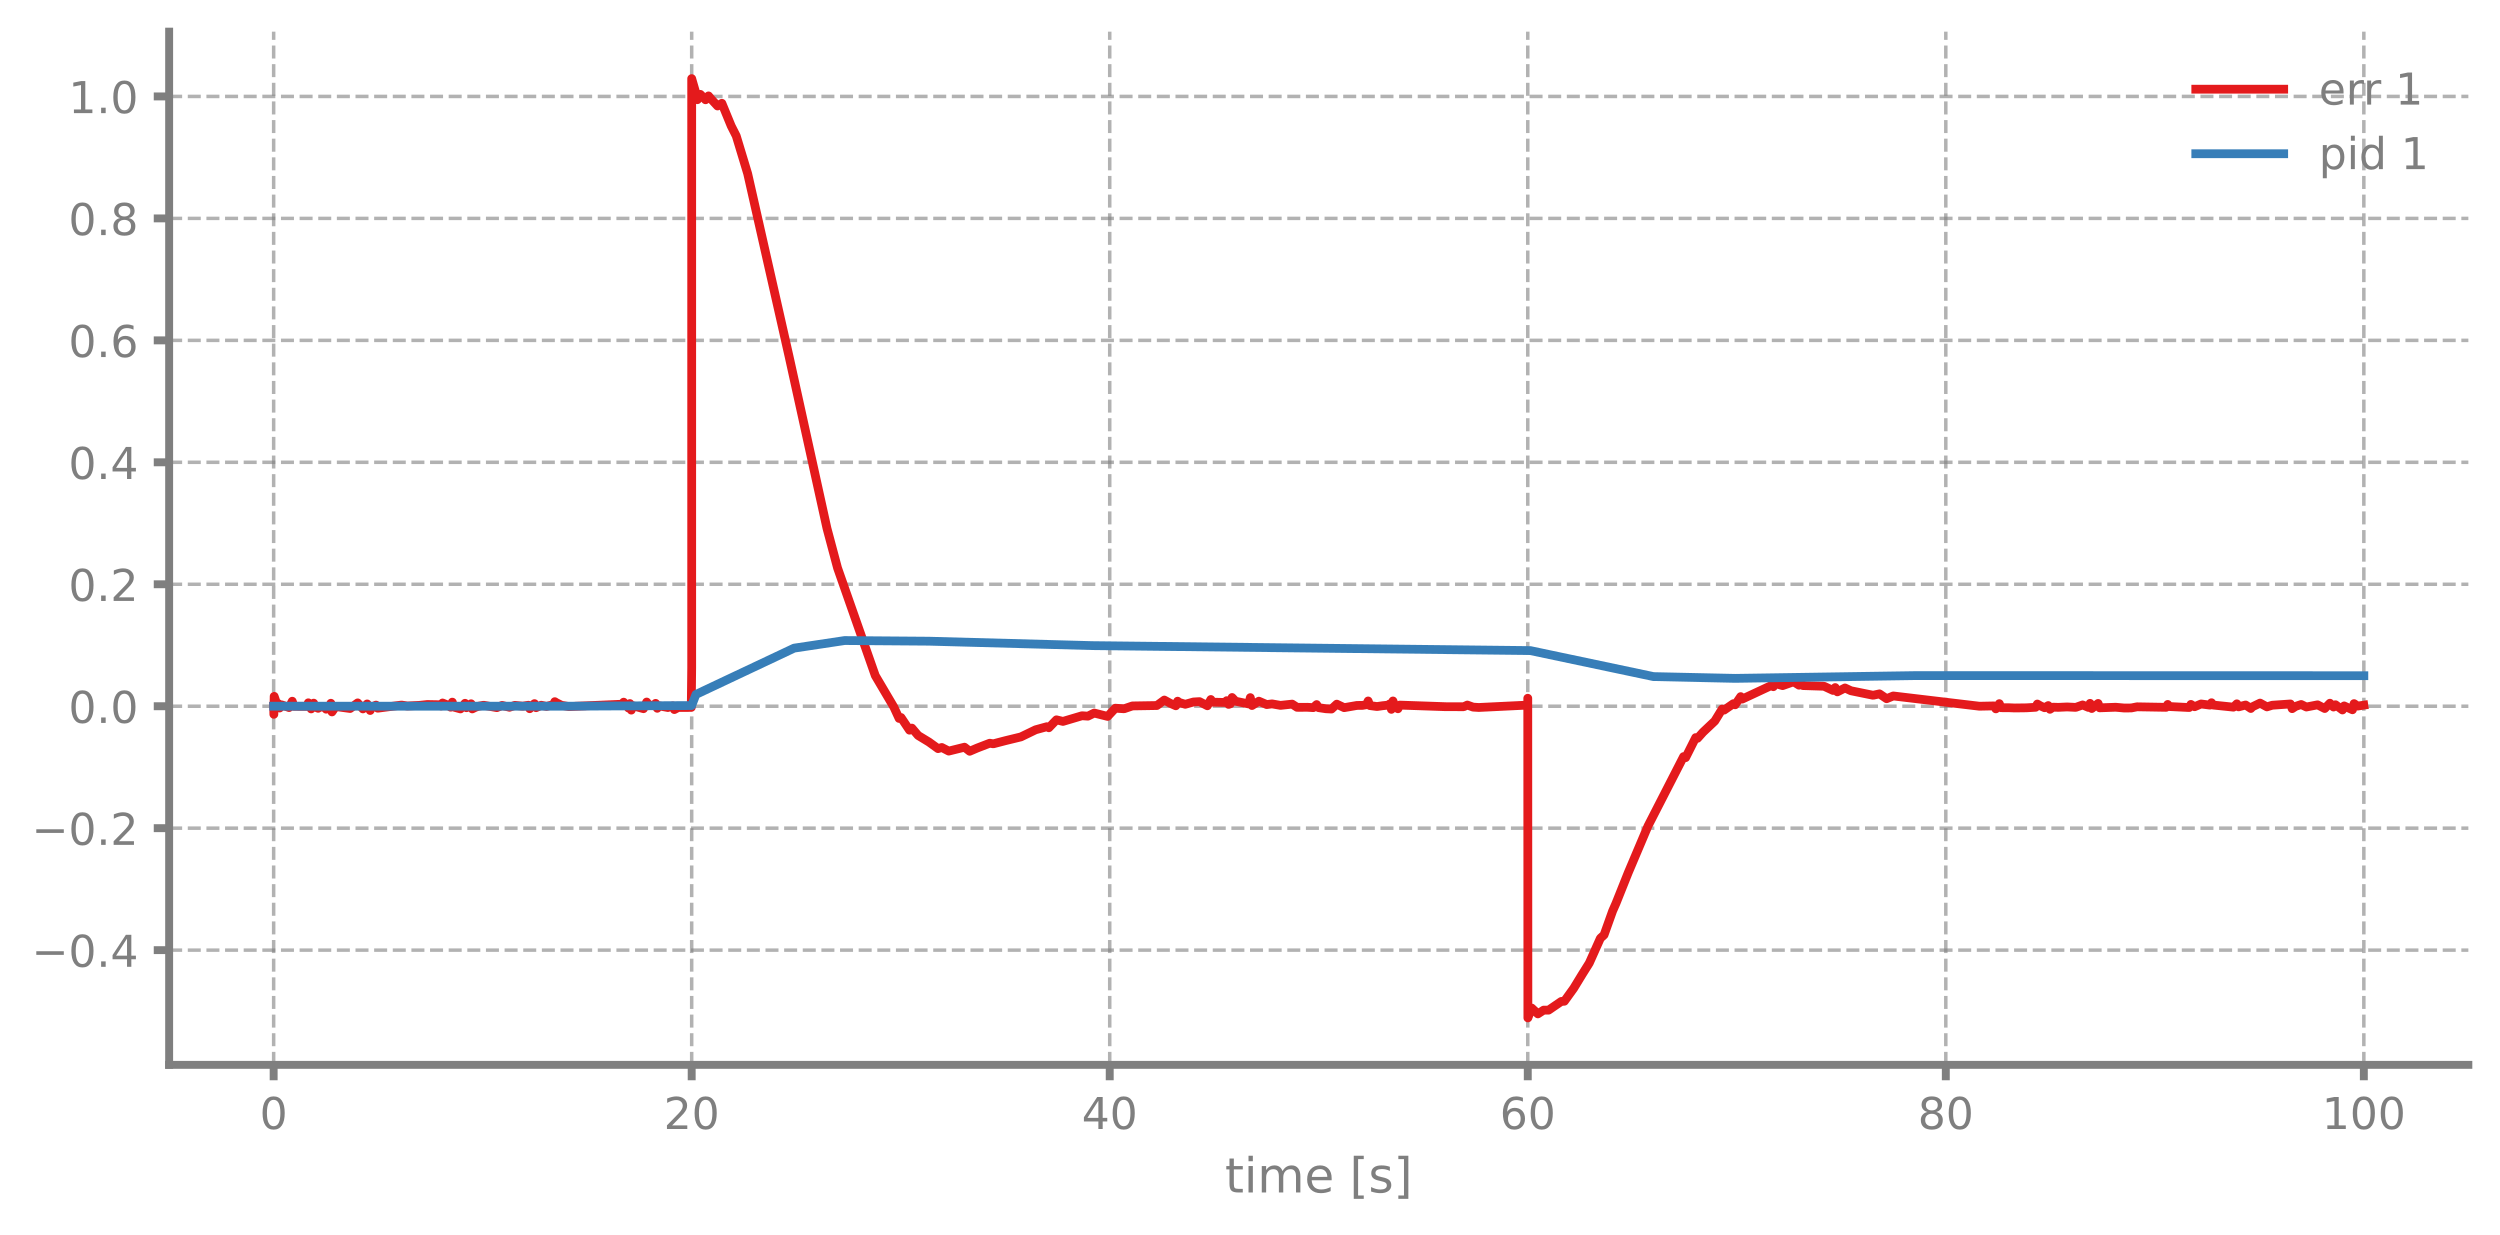
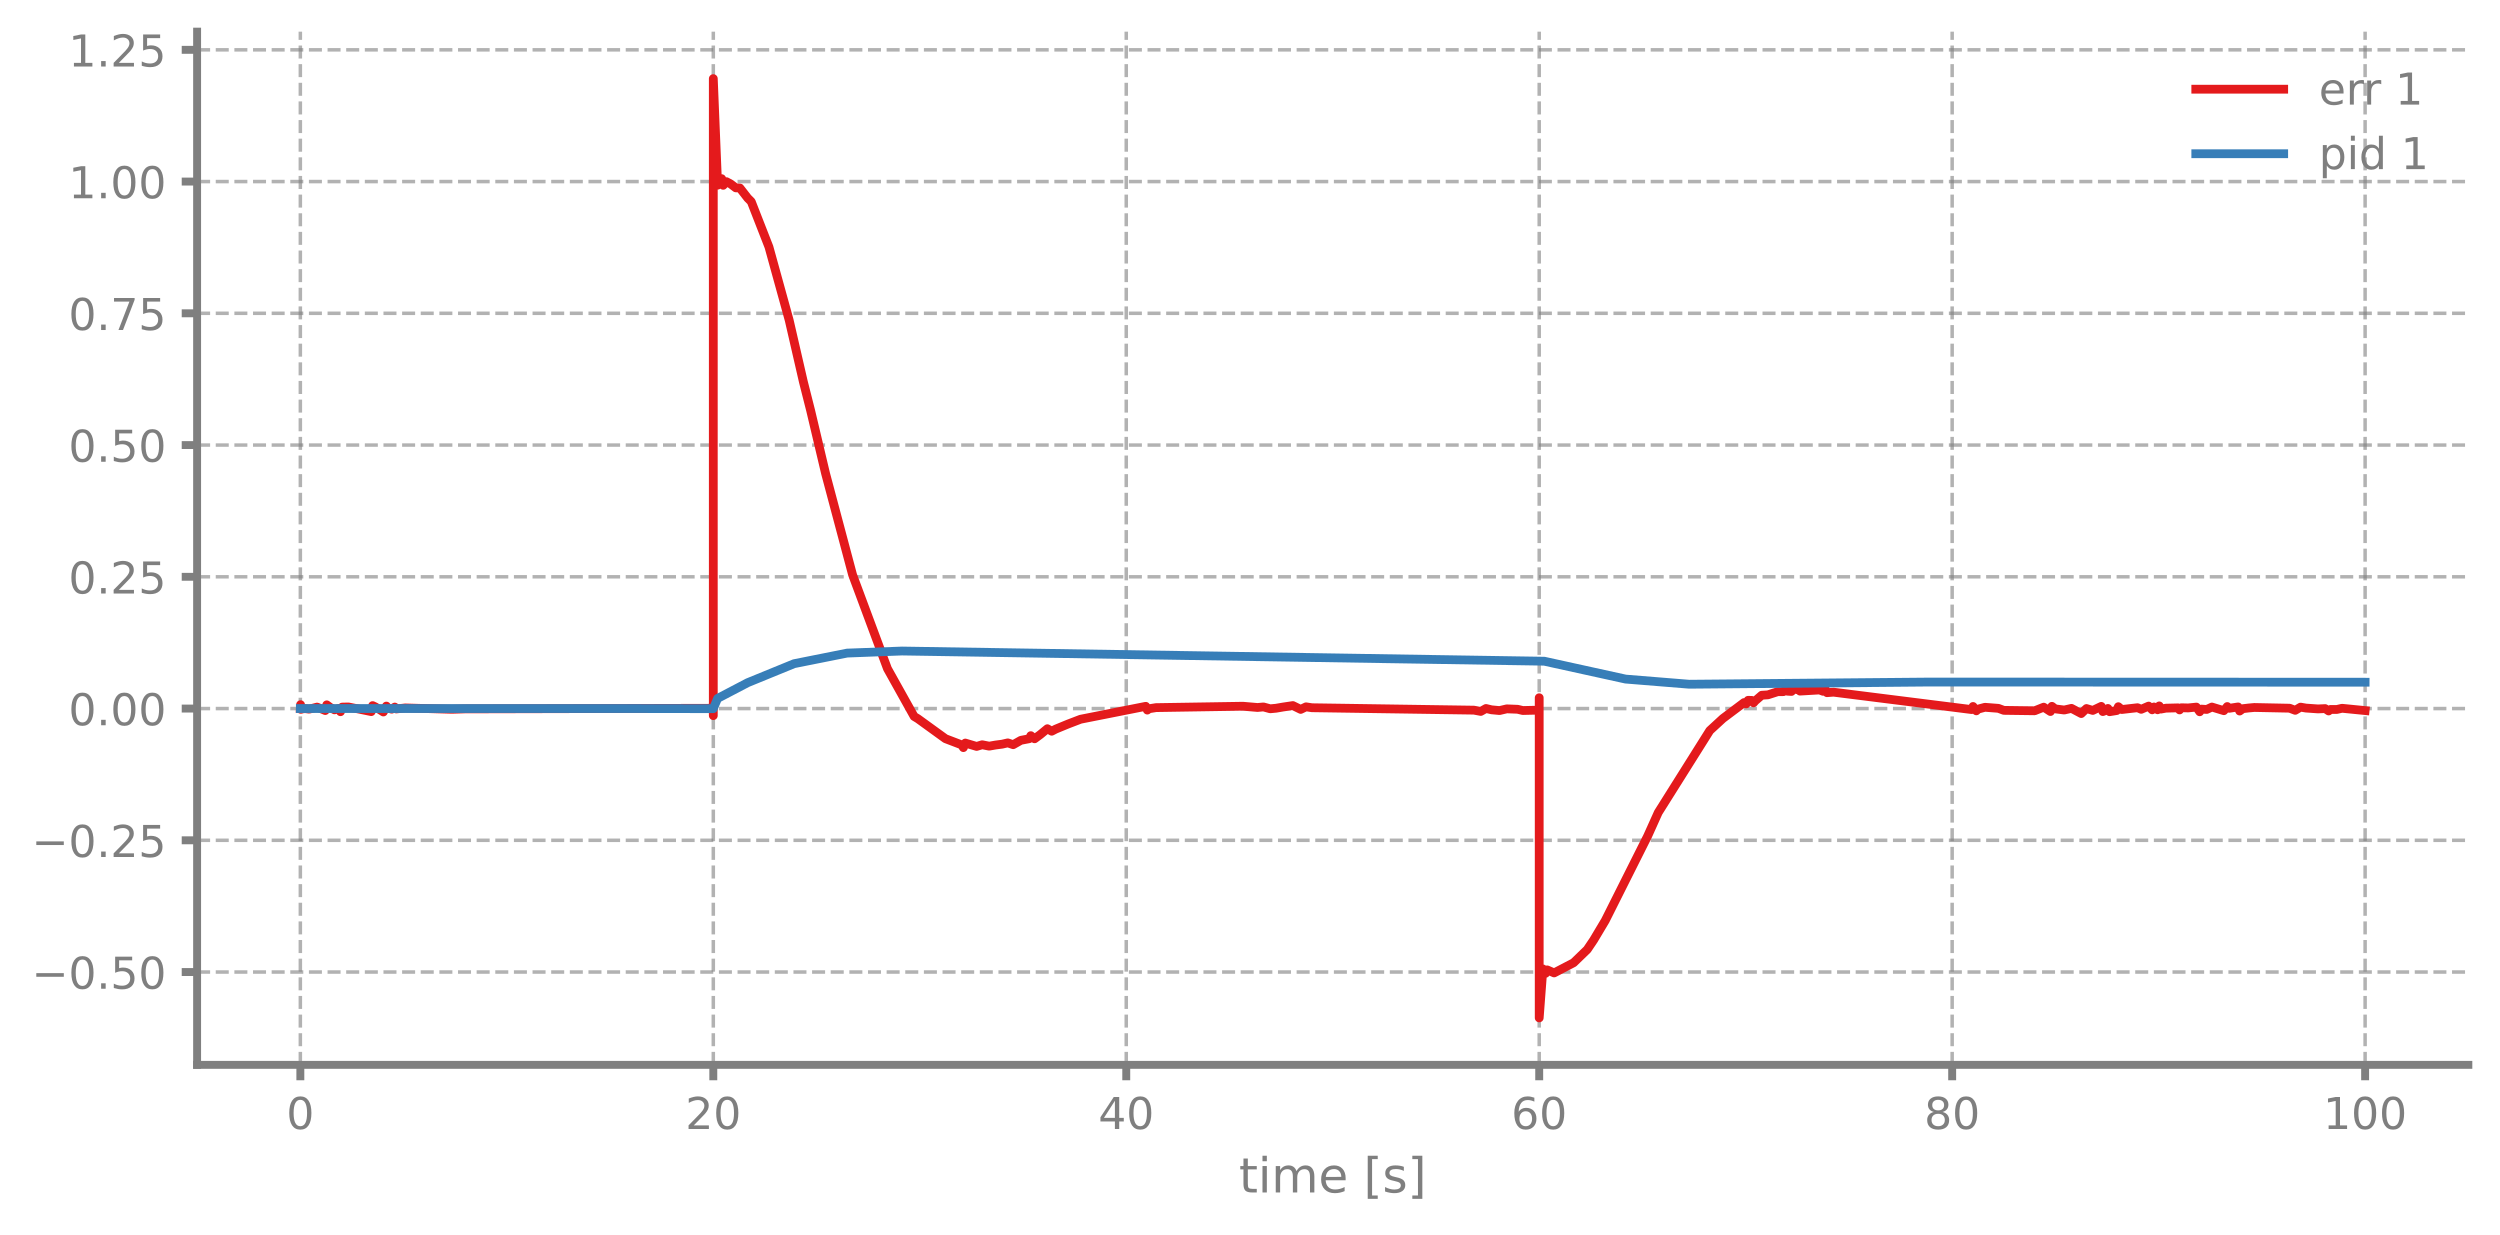
<svg xmlns="http://www.w3.org/2000/svg" xmlns:xlink="http://www.w3.org/1999/xlink" width="568.8pt" height="280.8pt" viewBox="0 0 568.8 280.8" version="1.1">
  <defs>
    <style type="text/css">*{stroke-linejoin: round; stroke-linecap: butt}</style>
  </defs>
  <g id="figure_1">
    <g id="patch_1">
      <path d="M 0 280.8  L 568.8 280.8  L 568.8 0  L 0 0  L 0 280.8  z " style="fill: none" />
    </g>
    <g id="axes_1">
      <g id="patch_2">
-         <path d="M 38.483 242.276  L 561.6 242.276  L 561.6 7.2  L 38.483 7.2  L 38.483 242.276  z " style="fill: none" />
+         <path d="M 44.845 242.276  L 561.6 242.276  L 561.6 7.2  L 44.845 7.2  L 44.845 242.276  z " style="fill: none" />
      </g>
      <g id="matplotlib.axis_1">
        <g id="xtick_1">
          <g id="line2d_1">
-             <path d="M 62.261 242.276  L 62.261 7.2  " clip-path="url(#p4fa4381ca6)" style="fill: none; stroke-dasharray: 2.96,1.28; stroke-dashoffset: 0; stroke: #7f7f7f; stroke-opacity: 0.6; stroke-width: 0.8" />
+             <path d="M 68.334 242.276  L 68.334 7.2  " clip-path="url(#pc8c18ffece)" style="fill: none; stroke-dasharray: 2.96,1.28; stroke-dashoffset: 0; stroke: #7f7f7f; stroke-opacity: 0.6; stroke-width: 0.8" />
          </g>
          <g id="line2d_2">
            <defs>
-               <path id="m9f97646a3d" d="M 0 0  L 0 3.5  " style="stroke: #7f7f7f; stroke-width: 1.8" />
-             </defs>
-             <g>
-               <use xlink:href="#m9f97646a3d" x="62.261" y="242.276" style="fill: #7f7f7f; stroke: #7f7f7f; stroke-width: 1.8" />
+               <path id="md9f6f74434" d="M 0 0  L 0 3.5  " style="stroke: #7f7f7f; stroke-width: 1.8" />
+             </defs>
+             <g>
+               <use xlink:href="#md9f6f74434" x="68.334" y="242.276" style="fill: #7f7f7f; stroke: #7f7f7f; stroke-width: 1.8" />
            </g>
          </g>
          <g id="text_1">
-             <g style="fill: #7f7f7f" transform="translate(59.07962 256.8744) scale(0.1 -0.1)">
+             <g style="fill: #7f7f7f" transform="translate(65.15291 256.8744) scale(0.1 -0.1)">
              <defs>
                <path id="DejaVuSans-30" d="M 2034 4250  Q 1547 4250 1301 3770  Q 1056 3291 1056 2328  Q 1056 1369 1301 889  Q 1547 409 2034 409  Q 2525 409 2770 889  Q 3016 1369 3016 2328  Q 3016 3291 2770 3770  Q 2525 4250 2034 4250  z M 2034 4750  Q 2819 4750 3233 4129  Q 3647 3509 3647 2328  Q 3647 1150 3233 529  Q 2819 -91 2034 -91  Q 1250 -91 836 529  Q 422 1150 422 2328  Q 422 3509 836 4129  Q 1250 4750 2034 4750  z " transform="scale(0.015625)" />
              </defs>
              <use xlink:href="#DejaVuSans-30" />
            </g>
          </g>
        </g>
        <g id="xtick_2">
          <g id="line2d_3">
-             <path d="M 157.373 242.276  L 157.373 7.2  " clip-path="url(#p4fa4381ca6)" style="fill: none; stroke-dasharray: 2.96,1.28; stroke-dashoffset: 0; stroke: #7f7f7f; stroke-opacity: 0.6; stroke-width: 0.8" />
+             <path d="M 162.29 242.276  L 162.29 7.2  " clip-path="url(#pc8c18ffece)" style="fill: none; stroke-dasharray: 2.96,1.28; stroke-dashoffset: 0; stroke: #7f7f7f; stroke-opacity: 0.6; stroke-width: 0.8" />
          </g>
          <g id="line2d_4">
            <g>
-               <use xlink:href="#m9f97646a3d" x="157.373" y="242.276" style="fill: #7f7f7f; stroke: #7f7f7f; stroke-width: 1.8" />
+               <use xlink:href="#md9f6f74434" x="162.29" y="242.276" style="fill: #7f7f7f; stroke: #7f7f7f; stroke-width: 1.8" />
            </g>
          </g>
          <g id="text_2">
-             <g style="fill: #7f7f7f" transform="translate(151.0106 256.8744) scale(0.1 -0.1)">
+             <g style="fill: #7f7f7f" transform="translate(155.9271 256.8744) scale(0.1 -0.1)">
              <defs>
                <path id="DejaVuSans-32" d="M 1228 531  L 3431 531  L 3431 0  L 469 0  L 469 531  Q 828 903 1448 1529  Q 2069 2156 2228 2338  Q 2531 2678 2651 2914  Q 2772 3150 2772 3378  Q 2772 3750 2511 3984  Q 2250 4219 1831 4219  Q 1534 4219 1204 4116  Q 875 4013 500 3803  L 500 4441  Q 881 4594 1212 4672  Q 1544 4750 1819 4750  Q 2544 4750 2975 4387  Q 3406 4025 3406 3419  Q 3406 3131 3298 2873  Q 3191 2616 2906 2266  Q 2828 2175 2409 1742  Q 1991 1309 1228 531  z " transform="scale(0.015625)" />
              </defs>
              <use xlink:href="#DejaVuSans-32" />
              <use xlink:href="#DejaVuSans-30" transform="translate(63.62305 0)" />
            </g>
          </g>
        </g>
        <g id="xtick_3">
          <g id="line2d_5">
-             <path d="M 252.485 242.276  L 252.485 7.2  " clip-path="url(#p4fa4381ca6)" style="fill: none; stroke-dasharray: 2.96,1.28; stroke-dashoffset: 0; stroke: #7f7f7f; stroke-opacity: 0.6; stroke-width: 0.8" />
+             <path d="M 256.245 242.276  L 256.245 7.2  " clip-path="url(#pc8c18ffece)" style="fill: none; stroke-dasharray: 2.96,1.28; stroke-dashoffset: 0; stroke: #7f7f7f; stroke-opacity: 0.6; stroke-width: 0.8" />
          </g>
          <g id="line2d_6">
            <g>
-               <use xlink:href="#m9f97646a3d" x="252.485" y="242.276" style="fill: #7f7f7f; stroke: #7f7f7f; stroke-width: 1.8" />
+               <use xlink:href="#md9f6f74434" x="256.245" y="242.276" style="fill: #7f7f7f; stroke: #7f7f7f; stroke-width: 1.8" />
            </g>
          </g>
          <g id="text_3">
-             <g style="fill: #7f7f7f" transform="translate(246.1228 256.8744) scale(0.1 -0.1)">
+             <g style="fill: #7f7f7f" transform="translate(249.8825 256.8744) scale(0.1 -0.1)">
              <defs>
                <path id="DejaVuSans-34" d="M 2419 4116  L 825 1625  L 2419 1625  L 2419 4116  z M 2253 4666  L 3047 4666  L 3047 1625  L 3713 1625  L 3713 1100  L 3047 1100  L 3047 0  L 2419 0  L 2419 1100  L 313 1100  L 313 1709  L 2253 4666  z " transform="scale(0.015625)" />
              </defs>
              <use xlink:href="#DejaVuSans-34" />
              <use xlink:href="#DejaVuSans-30" transform="translate(63.62305 0)" />
            </g>
          </g>
        </g>
        <g id="xtick_4">
          <g id="line2d_7">
-             <path d="M 347.598 242.276  L 347.598 7.2  " clip-path="url(#p4fa4381ca6)" style="fill: none; stroke-dasharray: 2.96,1.28; stroke-dashoffset: 0; stroke: #7f7f7f; stroke-opacity: 0.6; stroke-width: 0.8" />
+             <path d="M 350.2 242.276  L 350.2 7.2  " clip-path="url(#pc8c18ffece)" style="fill: none; stroke-dasharray: 2.96,1.28; stroke-dashoffset: 0; stroke: #7f7f7f; stroke-opacity: 0.6; stroke-width: 0.8" />
          </g>
          <g id="line2d_8">
            <g>
-               <use xlink:href="#m9f97646a3d" x="347.598" y="242.276" style="fill: #7f7f7f; stroke: #7f7f7f; stroke-width: 1.8" />
+               <use xlink:href="#md9f6f74434" x="350.2" y="242.276" style="fill: #7f7f7f; stroke: #7f7f7f; stroke-width: 1.8" />
            </g>
          </g>
          <g id="text_4">
-             <g style="fill: #7f7f7f" transform="translate(341.235 256.8744) scale(0.1 -0.1)">
+             <g style="fill: #7f7f7f" transform="translate(343.8379 256.8744) scale(0.1 -0.1)">
              <defs>
                <path id="DejaVuSans-36" d="M 2113 2584  Q 1688 2584 1439 2293  Q 1191 2003 1191 1497  Q 1191 994 1439 701  Q 1688 409 2113 409  Q 2538 409 2786 701  Q 3034 994 3034 1497  Q 3034 2003 2786 2293  Q 2538 2584 2113 2584  z M 3366 4563  L 3366 3988  Q 3128 4100 2886 4159  Q 2644 4219 2406 4219  Q 1781 4219 1451 3797  Q 1122 3375 1075 2522  Q 1259 2794 1537 2939  Q 1816 3084 2150 3084  Q 2853 3084 3261 2657  Q 3669 2231 3669 1497  Q 3669 778 3244 343  Q 2819 -91 2113 -91  Q 1303 -91 875 529  Q 447 1150 447 2328  Q 447 3434 972 4092  Q 1497 4750 2381 4750  Q 2619 4750 2861 4703  Q 3103 4656 3366 4563  z " transform="scale(0.015625)" />
              </defs>
              <use xlink:href="#DejaVuSans-36" />
              <use xlink:href="#DejaVuSans-30" transform="translate(63.62305 0)" />
            </g>
          </g>
        </g>
        <g id="xtick_5">
          <g id="line2d_9">
-             <path d="M 442.71 242.276  L 442.71 7.2  " clip-path="url(#p4fa4381ca6)" style="fill: none; stroke-dasharray: 2.96,1.28; stroke-dashoffset: 0; stroke: #7f7f7f; stroke-opacity: 0.6; stroke-width: 0.8" />
+             <path d="M 444.156 242.276  L 444.156 7.2  " clip-path="url(#pc8c18ffece)" style="fill: none; stroke-dasharray: 2.96,1.28; stroke-dashoffset: 0; stroke: #7f7f7f; stroke-opacity: 0.6; stroke-width: 0.8" />
          </g>
          <g id="line2d_10">
            <g>
-               <use xlink:href="#m9f97646a3d" x="442.71" y="242.276" style="fill: #7f7f7f; stroke: #7f7f7f; stroke-width: 1.8" />
+               <use xlink:href="#md9f6f74434" x="444.156" y="242.276" style="fill: #7f7f7f; stroke: #7f7f7f; stroke-width: 1.8" />
            </g>
          </g>
          <g id="text_5">
-             <g style="fill: #7f7f7f" transform="translate(436.3472 256.8744) scale(0.1 -0.1)">
+             <g style="fill: #7f7f7f" transform="translate(437.7933 256.8744) scale(0.1 -0.1)">
              <defs>
                <path id="DejaVuSans-38" d="M 2034 2216  Q 1584 2216 1326 1975  Q 1069 1734 1069 1313  Q 1069 891 1326 650  Q 1584 409 2034 409  Q 2484 409 2743 651  Q 3003 894 3003 1313  Q 3003 1734 2745 1975  Q 2488 2216 2034 2216  z M 1403 2484  Q 997 2584 770 2862  Q 544 3141 544 3541  Q 544 4100 942 4425  Q 1341 4750 2034 4750  Q 2731 4750 3128 4425  Q 3525 4100 3525 3541  Q 3525 3141 3298 2862  Q 3072 2584 2669 2484  Q 3125 2378 3379 2068  Q 3634 1759 3634 1313  Q 3634 634 3220 271  Q 2806 -91 2034 -91  Q 1263 -91 848 271  Q 434 634 434 1313  Q 434 1759 690 2068  Q 947 2378 1403 2484  z M 1172 3481  Q 1172 3119 1398 2916  Q 1625 2713 2034 2713  Q 2441 2713 2670 2916  Q 2900 3119 2900 3481  Q 2900 3844 2670 4047  Q 2441 4250 2034 4250  Q 1625 4250 1398 4047  Q 1172 3844 1172 3481  z " transform="scale(0.015625)" />
              </defs>
              <use xlink:href="#DejaVuSans-38" />
              <use xlink:href="#DejaVuSans-30" transform="translate(63.62305 0)" />
            </g>
          </g>
        </g>
        <g id="xtick_6">
          <g id="line2d_11">
-             <path d="M 537.822 242.276  L 537.822 7.2  " clip-path="url(#p4fa4381ca6)" style="fill: none; stroke-dasharray: 2.96,1.28; stroke-dashoffset: 0; stroke: #7f7f7f; stroke-opacity: 0.6; stroke-width: 0.8" />
+             <path d="M 538.111 242.276  L 538.111 7.2  " clip-path="url(#pc8c18ffece)" style="fill: none; stroke-dasharray: 2.96,1.28; stroke-dashoffset: 0; stroke: #7f7f7f; stroke-opacity: 0.6; stroke-width: 0.8" />
          </g>
          <g id="line2d_12">
            <g>
-               <use xlink:href="#m9f97646a3d" x="537.822" y="242.276" style="fill: #7f7f7f; stroke: #7f7f7f; stroke-width: 1.8" />
+               <use xlink:href="#md9f6f74434" x="538.111" y="242.276" style="fill: #7f7f7f; stroke: #7f7f7f; stroke-width: 1.8" />
            </g>
          </g>
          <g id="text_6">
-             <g style="fill: #7f7f7f" transform="translate(528.2782 256.8744) scale(0.1 -0.1)">
+             <g style="fill: #7f7f7f" transform="translate(528.5674 256.8744) scale(0.1 -0.1)">
              <defs>
                <path id="DejaVuSans-31" d="M 794 531  L 1825 531  L 1825 4091  L 703 3866  L 703 4441  L 1819 4666  L 2450 4666  L 2450 531  L 3481 531  L 3481 0  L 794 0  L 794 531  z " transform="scale(0.015625)" />
              </defs>
              <use xlink:href="#DejaVuSans-31" />
              <use xlink:href="#DejaVuSans-30" transform="translate(63.62305 0)" />
              <use xlink:href="#DejaVuSans-30" transform="translate(127.2461 0)" />
            </g>
          </g>
        </g>
        <g id="text_7">
-           <g style="fill: #7f7f7f" transform="translate(278.7109 271.3123) scale(0.11 -0.11)">
+           <g style="fill: #7f7f7f" transform="translate(281.8921 271.3123) scale(0.11 -0.11)">
            <defs>
              <path id="DejaVuSans-74" d="M 1172 4494  L 1172 3500  L 2356 3500  L 2356 3053  L 1172 3053  L 1172 1153  Q 1172 725 1289 603  Q 1406 481 1766 481  L 2356 481  L 2356 0  L 1766 0  Q 1100 0 847 248  Q 594 497 594 1153  L 594 3053  L 172 3053  L 172 3500  L 594 3500  L 594 4494  L 1172 4494  z " transform="scale(0.015625)" />
              <path id="DejaVuSans-69" d="M 603 3500  L 1178 3500  L 1178 0  L 603 0  L 603 3500  z M 603 4863  L 1178 4863  L 1178 4134  L 603 4134  L 603 4863  z " transform="scale(0.015625)" />
              <path id="DejaVuSans-6d" d="M 3328 2828  Q 3544 3216 3844 3400  Q 4144 3584 4550 3584  Q 5097 3584 5394 3201  Q 5691 2819 5691 2113  L 5691 0  L 5113 0  L 5113 2094  Q 5113 2597 4934 2840  Q 4756 3084 4391 3084  Q 3944 3084 3684 2787  Q 3425 2491 3425 1978  L 3425 0  L 2847 0  L 2847 2094  Q 2847 2600 2669 2842  Q 2491 3084 2119 3084  Q 1678 3084 1418 2786  Q 1159 2488 1159 1978  L 1159 0  L 581 0  L 581 3500  L 1159 3500  L 1159 2956  Q 1356 3278 1631 3431  Q 1906 3584 2284 3584  Q 2666 3584 2933 3390  Q 3200 3197 3328 2828  z " transform="scale(0.015625)" />
              <path id="DejaVuSans-65" d="M 3597 1894  L 3597 1613  L 953 1613  Q 991 1019 1311 708  Q 1631 397 2203 397  Q 2534 397 2845 478  Q 3156 559 3463 722  L 3463 178  Q 3153 47 2828 -22  Q 2503 -91 2169 -91  Q 1331 -91 842 396  Q 353 884 353 1716  Q 353 2575 817 3079  Q 1281 3584 2069 3584  Q 2775 3584 3186 3129  Q 3597 2675 3597 1894  z M 3022 2063  Q 3016 2534 2758 2815  Q 2500 3097 2075 3097  Q 1594 3097 1305 2825  Q 1016 2553 972 2059  L 3022 2063  z " transform="scale(0.015625)" />
              <path id="DejaVuSans-20" transform="scale(0.015625)" />
              <path id="DejaVuSans-5b" d="M 550 4863  L 1875 4863  L 1875 4416  L 1125 4416  L 1125 -397  L 1875 -397  L 1875 -844  L 550 -844  L 550 4863  z " transform="scale(0.015625)" />
              <path id="DejaVuSans-73" d="M 2834 3397  L 2834 2853  Q 2591 2978 2328 3040  Q 2066 3103 1784 3103  Q 1356 3103 1142 2972  Q 928 2841 928 2578  Q 928 2378 1081 2264  Q 1234 2150 1697 2047  L 1894 2003  Q 2506 1872 2764 1633  Q 3022 1394 3022 966  Q 3022 478 2636 193  Q 2250 -91 1575 -91  Q 1294 -91 989 -36  Q 684 19 347 128  L 347 722  Q 666 556 975 473  Q 1284 391 1588 391  Q 1994 391 2212 530  Q 2431 669 2431 922  Q 2431 1156 2273 1281  Q 2116 1406 1581 1522  L 1381 1569  Q 847 1681 609 1914  Q 372 2147 372 2553  Q 372 3047 722 3315  Q 1072 3584 1716 3584  Q 2034 3584 2315 3537  Q 2597 3491 2834 3397  z " transform="scale(0.015625)" />
              <path id="DejaVuSans-5d" d="M 1947 4863  L 1947 -844  L 622 -844  L 622 -397  L 1369 -397  L 1369 4416  L 622 4416  L 622 4863  L 1947 4863  z " transform="scale(0.015625)" />
            </defs>
            <use xlink:href="#DejaVuSans-74" />
            <use xlink:href="#DejaVuSans-69" transform="translate(39.20898 0)" />
            <use xlink:href="#DejaVuSans-6d" transform="translate(66.99219 0)" />
            <use xlink:href="#DejaVuSans-65" transform="translate(164.4043 0)" />
            <use xlink:href="#DejaVuSans-20" transform="translate(225.9277 0)" />
            <use xlink:href="#DejaVuSans-5b" transform="translate(257.7148 0)" />
            <use xlink:href="#DejaVuSans-73" transform="translate(296.7285 0)" />
            <use xlink:href="#DejaVuSans-5d" transform="translate(348.8281 0)" />
          </g>
        </g>
      </g>
      <g id="matplotlib.axis_2">
        <g id="ytick_1">
          <g id="line2d_13">
-             <path d="M 38.483 216.174  L 561.6 216.174  " clip-path="url(#p4fa4381ca6)" style="fill: none; stroke-dasharray: 2.96,1.28; stroke-dashoffset: 0; stroke: #7f7f7f; stroke-opacity: 0.6; stroke-width: 0.8" />
+             <path d="M 44.845 221.159  L 561.6 221.159  " clip-path="url(#pc8c18ffece)" style="fill: none; stroke-dasharray: 2.96,1.28; stroke-dashoffset: 0; stroke: #7f7f7f; stroke-opacity: 0.6; stroke-width: 0.8" />
          </g>
          <g id="line2d_14">
            <defs>
-               <path id="m9c6a50029d" d="M 0 0  L -3.5 0  " style="stroke: #7f7f7f; stroke-width: 1.8" />
-             </defs>
-             <g>
-               <use xlink:href="#m9c6a50029d" x="38.483" y="216.174" style="fill: #7f7f7f; stroke: #7f7f7f; stroke-width: 1.8" />
+               <path id="mced995b59c" d="M 0 0  L -3.5 0  " style="stroke: #7f7f7f; stroke-width: 1.8" />
+             </defs>
+             <g>
+               <use xlink:href="#mced995b59c" x="44.845" y="221.159" style="fill: #7f7f7f; stroke: #7f7f7f; stroke-width: 1.8" />
            </g>
          </g>
          <g id="text_8">
-             <g style="fill: #7f7f7f" transform="translate(7.2 219.9731) scale(0.1 -0.1)">
+             <g style="fill: #7f7f7f" transform="translate(7.2 224.9585) scale(0.1 -0.1)">
              <defs>
                <path id="DejaVuSans-2212" d="M 678 2272  L 4684 2272  L 4684 1741  L 678 1741  L 678 2272  z " transform="scale(0.015625)" />
                <path id="DejaVuSans-2e" d="M 684 794  L 1344 794  L 1344 0  L 684 0  L 684 794  z " transform="scale(0.015625)" />
+                 <path id="DejaVuSans-35" d="M 691 4666  L 3169 4666  L 3169 4134  L 1269 4134  L 1269 2991  Q 1406 3038 1543 3061  Q 1681 3084 1819 3084  Q 2600 3084 3056 2656  Q 3513 2228 3513 1497  Q 3513 744 3044 326  Q 2575 -91 1722 -91  Q 1428 -91 1123 -41  Q 819 9 494 109  L 494 744  Q 775 591 1075 516  Q 1375 441 1709 441  Q 2250 441 2565 725  Q 2881 1009 2881 1497  Q 2881 1984 2565 2268  Q 2250 2553 1709 2553  Q 1456 2553 1204 2497  Q 953 2441 691 2322  L 691 4666  z " transform="scale(0.015625)" />
              </defs>
              <use xlink:href="#DejaVuSans-2212" />
              <use xlink:href="#DejaVuSans-30" transform="translate(83.78906 0)" />
              <use xlink:href="#DejaVuSans-2e" transform="translate(147.4121 0)" />
-               <use xlink:href="#DejaVuSans-34" transform="translate(179.1992 0)" />
+               <use xlink:href="#DejaVuSans-35" transform="translate(179.1992 0)" />
+               <use xlink:href="#DejaVuSans-30" transform="translate(242.8223 0)" />
            </g>
          </g>
        </g>
        <g id="ytick_2">
          <g id="line2d_15">
-             <path d="M 38.483 188.427  L 561.6 188.427  " clip-path="url(#p4fa4381ca6)" style="fill: none; stroke-dasharray: 2.96,1.28; stroke-dashoffset: 0; stroke: #7f7f7f; stroke-opacity: 0.6; stroke-width: 0.8" />
+             <path d="M 44.845 191.185  L 561.6 191.185  " clip-path="url(#pc8c18ffece)" style="fill: none; stroke-dasharray: 2.96,1.28; stroke-dashoffset: 0; stroke: #7f7f7f; stroke-opacity: 0.6; stroke-width: 0.8" />
          </g>
          <g id="line2d_16">
            <g>
-               <use xlink:href="#m9c6a50029d" x="38.483" y="188.427" style="fill: #7f7f7f; stroke: #7f7f7f; stroke-width: 1.8" />
+               <use xlink:href="#mced995b59c" x="44.845" y="191.185" style="fill: #7f7f7f; stroke: #7f7f7f; stroke-width: 1.8" />
            </g>
          </g>
          <g id="text_9">
-             <g style="fill: #7f7f7f" transform="translate(7.2 192.2258) scale(0.1 -0.1)">
+             <g style="fill: #7f7f7f" transform="translate(7.2 194.9838) scale(0.1 -0.1)">
              <use xlink:href="#DejaVuSans-2212" />
              <use xlink:href="#DejaVuSans-30" transform="translate(83.78906 0)" />
              <use xlink:href="#DejaVuSans-2e" transform="translate(147.4121 0)" />
              <use xlink:href="#DejaVuSans-32" transform="translate(179.1992 0)" />
+               <use xlink:href="#DejaVuSans-35" transform="translate(242.8223 0)" />
            </g>
          </g>
        </g>
        <g id="ytick_3">
          <g id="line2d_17">
-             <path d="M 38.483 160.679  L 561.6 160.679  " clip-path="url(#p4fa4381ca6)" style="fill: none; stroke-dasharray: 2.96,1.28; stroke-dashoffset: 0; stroke: #7f7f7f; stroke-opacity: 0.6; stroke-width: 0.8" />
+             <path d="M 44.845 161.21  L 561.6 161.21  " clip-path="url(#pc8c18ffece)" style="fill: none; stroke-dasharray: 2.96,1.28; stroke-dashoffset: 0; stroke: #7f7f7f; stroke-opacity: 0.6; stroke-width: 0.8" />
          </g>
          <g id="line2d_18">
            <g>
-               <use xlink:href="#m9c6a50029d" x="38.483" y="160.679" style="fill: #7f7f7f; stroke: #7f7f7f; stroke-width: 1.8" />
+               <use xlink:href="#mced995b59c" x="44.845" y="161.21" style="fill: #7f7f7f; stroke: #7f7f7f; stroke-width: 1.8" />
            </g>
          </g>
          <g id="text_10">
-             <g style="fill: #7f7f7f" transform="translate(15.57969 164.4785) scale(0.1 -0.1)">
+             <g style="fill: #7f7f7f" transform="translate(15.57969 165.0091) scale(0.1 -0.1)">
              <use xlink:href="#DejaVuSans-30" />
              <use xlink:href="#DejaVuSans-2e" transform="translate(63.62305 0)" />
              <use xlink:href="#DejaVuSans-30" transform="translate(95.41016 0)" />
+               <use xlink:href="#DejaVuSans-30" transform="translate(159.0332 0)" />
            </g>
          </g>
        </g>
        <g id="ytick_4">
          <g id="line2d_19">
-             <path d="M 38.483 132.932  L 561.6 132.932  " clip-path="url(#p4fa4381ca6)" style="fill: none; stroke-dasharray: 2.96,1.28; stroke-dashoffset: 0; stroke: #7f7f7f; stroke-opacity: 0.6; stroke-width: 0.8" />
+             <path d="M 44.845 131.235  L 561.6 131.235  " clip-path="url(#pc8c18ffece)" style="fill: none; stroke-dasharray: 2.96,1.28; stroke-dashoffset: 0; stroke: #7f7f7f; stroke-opacity: 0.6; stroke-width: 0.8" />
          </g>
          <g id="line2d_20">
            <g>
-               <use xlink:href="#m9c6a50029d" x="38.483" y="132.932" style="fill: #7f7f7f; stroke: #7f7f7f; stroke-width: 1.8" />
+               <use xlink:href="#mced995b59c" x="44.845" y="131.235" style="fill: #7f7f7f; stroke: #7f7f7f; stroke-width: 1.8" />
            </g>
          </g>
          <g id="text_11">
-             <g style="fill: #7f7f7f" transform="translate(15.57969 136.7313) scale(0.1 -0.1)">
+             <g style="fill: #7f7f7f" transform="translate(15.57969 135.0343) scale(0.1 -0.1)">
              <use xlink:href="#DejaVuSans-30" />
              <use xlink:href="#DejaVuSans-2e" transform="translate(63.62305 0)" />
              <use xlink:href="#DejaVuSans-32" transform="translate(95.41016 0)" />
+               <use xlink:href="#DejaVuSans-35" transform="translate(159.0332 0)" />
            </g>
          </g>
        </g>
        <g id="ytick_5">
          <g id="line2d_21">
-             <path d="M 38.483 105.185  L 561.6 105.185  " clip-path="url(#p4fa4381ca6)" style="fill: none; stroke-dasharray: 2.96,1.28; stroke-dashoffset: 0; stroke: #7f7f7f; stroke-opacity: 0.6; stroke-width: 0.8" />
+             <path d="M 44.845 101.26  L 561.6 101.26  " clip-path="url(#pc8c18ffece)" style="fill: none; stroke-dasharray: 2.96,1.28; stroke-dashoffset: 0; stroke: #7f7f7f; stroke-opacity: 0.6; stroke-width: 0.8" />
          </g>
          <g id="line2d_22">
            <g>
-               <use xlink:href="#m9c6a50029d" x="38.483" y="105.185" style="fill: #7f7f7f; stroke: #7f7f7f; stroke-width: 1.8" />
+               <use xlink:href="#mced995b59c" x="44.845" y="101.26" style="fill: #7f7f7f; stroke: #7f7f7f; stroke-width: 1.8" />
            </g>
          </g>
          <g id="text_12">
-             <g style="fill: #7f7f7f" transform="translate(15.57969 108.984) scale(0.1 -0.1)">
-               <use xlink:href="#DejaVuSans-30" />
-               <use xlink:href="#DejaVuSans-2e" transform="translate(63.62305 0)" />
-               <use xlink:href="#DejaVuSans-34" transform="translate(95.41016 0)" />
+             <g style="fill: #7f7f7f" transform="translate(15.57969 105.0596) scale(0.1 -0.1)">
+               <use xlink:href="#DejaVuSans-30" />
+               <use xlink:href="#DejaVuSans-2e" transform="translate(63.62305 0)" />
+               <use xlink:href="#DejaVuSans-35" transform="translate(95.41016 0)" />
+               <use xlink:href="#DejaVuSans-30" transform="translate(159.0332 0)" />
            </g>
          </g>
        </g>
        <g id="ytick_6">
          <g id="line2d_23">
-             <path d="M 38.483 77.437  L 561.6 77.437  " clip-path="url(#p4fa4381ca6)" style="fill: none; stroke-dasharray: 2.96,1.28; stroke-dashoffset: 0; stroke: #7f7f7f; stroke-opacity: 0.6; stroke-width: 0.8" />
+             <path d="M 44.845 71.286  L 561.6 71.286  " clip-path="url(#pc8c18ffece)" style="fill: none; stroke-dasharray: 2.96,1.28; stroke-dashoffset: 0; stroke: #7f7f7f; stroke-opacity: 0.6; stroke-width: 0.8" />
          </g>
          <g id="line2d_24">
            <g>
-               <use xlink:href="#m9c6a50029d" x="38.483" y="77.437" style="fill: #7f7f7f; stroke: #7f7f7f; stroke-width: 1.8" />
+               <use xlink:href="#mced995b59c" x="44.845" y="71.286" style="fill: #7f7f7f; stroke: #7f7f7f; stroke-width: 1.8" />
            </g>
          </g>
          <g id="text_13">
-             <g style="fill: #7f7f7f" transform="translate(15.57969 81.2367) scale(0.1 -0.1)">
-               <use xlink:href="#DejaVuSans-30" />
-               <use xlink:href="#DejaVuSans-2e" transform="translate(63.62305 0)" />
-               <use xlink:href="#DejaVuSans-36" transform="translate(95.41016 0)" />
+             <g style="fill: #7f7f7f" transform="translate(15.57969 75.08491) scale(0.1 -0.1)">
+               <defs>
+                 <path id="DejaVuSans-37" d="M 525 4666  L 3525 4666  L 3525 4397  L 1831 0  L 1172 0  L 2766 4134  L 525 4134  L 525 4666  z " transform="scale(0.015625)" />
+               </defs>
+               <use xlink:href="#DejaVuSans-30" />
+               <use xlink:href="#DejaVuSans-2e" transform="translate(63.62305 0)" />
+               <use xlink:href="#DejaVuSans-37" transform="translate(95.41016 0)" />
+               <use xlink:href="#DejaVuSans-35" transform="translate(159.0332 0)" />
            </g>
          </g>
        </g>
        <g id="ytick_7">
          <g id="line2d_25">
-             <path d="M 38.483 49.69  L 561.6 49.69  " clip-path="url(#p4fa4381ca6)" style="fill: none; stroke-dasharray: 2.96,1.28; stroke-dashoffset: 0; stroke: #7f7f7f; stroke-opacity: 0.6; stroke-width: 0.8" />
+             <path d="M 44.845 41.311  L 561.6 41.311  " clip-path="url(#pc8c18ffece)" style="fill: none; stroke-dasharray: 2.96,1.28; stroke-dashoffset: 0; stroke: #7f7f7f; stroke-opacity: 0.6; stroke-width: 0.8" />
          </g>
          <g id="line2d_26">
            <g>
-               <use xlink:href="#m9c6a50029d" x="38.483" y="49.69" style="fill: #7f7f7f; stroke: #7f7f7f; stroke-width: 1.8" />
+               <use xlink:href="#mced995b59c" x="44.845" y="41.311" style="fill: #7f7f7f; stroke: #7f7f7f; stroke-width: 1.8" />
            </g>
          </g>
          <g id="text_14">
-             <g style="fill: #7f7f7f" transform="translate(15.57969 53.48943) scale(0.1 -0.1)">
-               <use xlink:href="#DejaVuSans-30" />
-               <use xlink:href="#DejaVuSans-2e" transform="translate(63.62305 0)" />
-               <use xlink:href="#DejaVuSans-38" transform="translate(95.41016 0)" />
+             <g style="fill: #7f7f7f" transform="translate(15.57969 45.11019) scale(0.1 -0.1)">
+               <use xlink:href="#DejaVuSans-31" />
+               <use xlink:href="#DejaVuSans-2e" transform="translate(63.62305 0)" />
+               <use xlink:href="#DejaVuSans-30" transform="translate(95.41016 0)" />
+               <use xlink:href="#DejaVuSans-30" transform="translate(159.0332 0)" />
            </g>
          </g>
        </g>
        <g id="ytick_8">
          <g id="line2d_27">
-             <path d="M 38.483 21.943  L 561.6 21.943  " clip-path="url(#p4fa4381ca6)" style="fill: none; stroke-dasharray: 2.96,1.28; stroke-dashoffset: 0; stroke: #7f7f7f; stroke-opacity: 0.6; stroke-width: 0.8" />
+             <path d="M 44.845 11.336  L 561.6 11.336  " clip-path="url(#pc8c18ffece)" style="fill: none; stroke-dasharray: 2.96,1.28; stroke-dashoffset: 0; stroke: #7f7f7f; stroke-opacity: 0.6; stroke-width: 0.8" />
          </g>
          <g id="line2d_28">
            <g>
-               <use xlink:href="#m9c6a50029d" x="38.483" y="21.943" style="fill: #7f7f7f; stroke: #7f7f7f; stroke-width: 1.8" />
+               <use xlink:href="#mced995b59c" x="44.845" y="11.336" style="fill: #7f7f7f; stroke: #7f7f7f; stroke-width: 1.8" />
            </g>
          </g>
          <g id="text_15">
-             <g style="fill: #7f7f7f" transform="translate(15.57969 25.74215) scale(0.1 -0.1)">
+             <g style="fill: #7f7f7f" transform="translate(15.57969 15.13548) scale(0.1 -0.1)">
              <use xlink:href="#DejaVuSans-31" />
              <use xlink:href="#DejaVuSans-2e" transform="translate(63.62305 0)" />
-               <use xlink:href="#DejaVuSans-30" transform="translate(95.41016 0)" />
+               <use xlink:href="#DejaVuSans-32" transform="translate(95.41016 0)" />
+               <use xlink:href="#DejaVuSans-35" transform="translate(159.0332 0)" />
            </g>
          </g>
        </g>
      </g>
      <g id="line2d_29">
-         <path d="M 62.261 160.679  L 62.308 162.521  L 62.38 158.43  L 63.196 160.806  L 63.393 160.126  L 63.621 161.083  L 64.1 160.376  L 65.77 160.985  L 66.494 159.544  L 66.885 160.695  L 69.84 160.708  L 70.151 159.903  L 70.49 160.745  L 70.796 161.291  L 71.084 160.559  L 71.366 159.981  L 71.605 160.908  L 71.855 160.906  L 72.383 161.152  L 72.667 160.858  L 73.918 160.904  L 74.21 161.356  L 74.757 160.922  L 75.28 160.008  L 75.533 161.977  L 76.373 160.753  L 79.662 161.197  L 81.381 159.922  L 82.569 161.288  L 83.537 160.161  L 83.876 160.649  L 84.224 161.649  L 84.563 160.897  L 85.554 160.428  L 85.942 161.128  L 91.367 160.418  L 92.661 160.627  L 95.335 160.494  L 97.228 160.292  L 100.001 160.345  L 100.354 160.615  L 100.694 159.946  L 102.192 160.557  L 102.529 160.901  L 102.91 159.751  L 103.271 160.883  L 104.763 161.291  L 105.808 160.016  L 106.112 161.02  L 106.921 160.357  L 107.183 160.122  L 107.449 161.289  L 108.142 160.945  L 108.849 160.682  L 110.04 160.46  L 113.039 161.004  L 114.23 160.497  L 115.916 160.921  L 117.138 160.486  L 118.942 160.672  L 120.211 160.458  L 120.52 161.244  L 121.25 160.377  L 121.608 160.09  L 121.97 161.01  L 123.133 160.457  L 124.345 160.721  L 125.945 160.297  L 126.23 159.647  L 126.606 159.887  L 127.764 160.47  L 129.427 160.761  L 141.546 160.222  L 141.894 159.762  L 142.987 161.087  L 143.318 160.079  L 143.631 161.565  L 143.936 160.565  L 146.407 161.236  L 147.133 159.729  L 147.57 160.336  L 148.906 160.596  L 149.166 160.034  L 149.541 161.145  L 149.883 160.58  L 151.955 160.978  L 153.065 160.609  L 153.432 161.439  L 154.292 160.973  L 156.327 160.96  L 157.278 160.951  L 157.373 151.951  L 157.374 17.885  L 158.339 21.233  L 158.669 22.68  L 159.343 21.475  L 160.524 22.701  L 161.203 21.823  L 161.704 22.431  L 163.257 24.111  L 164.242 23.503  L 166.361 28.655  L 167.51 30.925  L 170.112 39.515  L 179.518 81.048  L 188.148 120.194  L 190.564 129.243  L 199.144 153.713  L 203.379 160.89  L 204.562 163.456  L 205.005 163.25  L 206.932 166.129  L 207.474 165.664  L 208.895 167.333  L 211.359 168.832  L 213.425 170.325  L 214.278 170.07  L 215.862 170.889  L 219.441 170.003  L 220.626 170.928  L 222.33 170.196  L 225.175 169.1  L 226.005 169.23  L 228.785 168.508  L 232.275 167.66  L 235.623 166.041  L 238.17 165.343  L 238.63 165.578  L 240.366 163.777  L 241.846 164.135  L 246.177 162.847  L 247.52 162.94  L 248.957 162.233  L 252.01 162.997  L 253.756 161.132  L 255.758 161.257  L 257.642 160.615  L 263.21 160.52  L 264.909 159.276  L 266.223 159.998  L 267.522 160.575  L 267.932 159.536  L 268.333 159.838  L 269.671 160.239  L 271.546 159.716  L 272.913 159.636  L 274.702 160.574  L 275.491 159.155  L 275.897 159.757  L 278.656 159.825  L 279.103 159.417  L 279.533 160.264  L 279.945 160.121  L 280.322 158.698  L 281.11 159.542  L 284.115 160.162  L 284.47 158.726  L 284.852 160.52  L 286.422 159.536  L 288.203 160.305  L 289.409 160.148  L 291.34 160.488  L 293.993 160.201  L 295.112 160.93  L 297.461 160.923  L 298.801 161.001  L 299.562 160.311  L 299.999 161.002  L 301.66 161.253  L 302.939 161.321  L 304.144 160.211  L 305.819 161.007  L 308.718 160.504  L 309.978 160.489  L 310.893 160.333  L 311.279 159.486  L 311.667 160.534  L 313.3 160.752  L 314.513 160.574  L 315.787 160.435  L 316.205 160.146  L 316.566 161.387  L 316.928 159.486  L 317.281 160.476  L 318.063 161.253  L 318.457 160.426  L 328.939 160.787  L 333.025 160.791  L 333.851 160.416  L 335.162 160.885  L 336.457 160.966  L 347.569 160.424  L 347.596 161.068  L 347.597 158.867  L 347.597 160.383  L 347.623 231.591  L 348.487 229.351  L 349.899 230.676  L 351.208 229.824  L 352.333 229.825  L 355.22 227.849  L 355.927 227.8  L 358.056 224.845  L 359.987 221.679  L 361.593 219.118  L 364.119 213.472  L 364.956 212.709  L 366.91 207.246  L 367.659 205.55  L 370.44 198.592  L 374.96 187.915  L 383.046 172.144  L 383.508 172.381  L 385.804 167.821  L 386.223 167.978  L 387.471 166.586  L 390.156 164.046  L 391.82 161.329  L 392.267 161.565  L 394.372 160.102  L 394.784 160.353  L 396.039 158.499  L 396.38 159.061  L 403.075 155.936  L 403.467 156.234  L 403.925 154.935  L 404.385 155.648  L 405.585 155.99  L 408.073 155.117  L 409.313 155.894  L 409.783 155.327  L 410.22 155.982  L 415.009 156.137  L 417.05 157.088  L 417.547 156.435  L 418.038 157.411  L 419.77 156.525  L 421.125 157.159  L 426.161 158.186  L 427.623 157.869  L 429.244 158.968  L 430.759 158.345  L 450.366 160.681  L 453.666 160.61  L 454.098 161.28  L 454.516 160.859  L 454.887 160.096  L 455.263 161.017  L 456.984 161.02  L 458.391 161.078  L 461.049 161.042  L 463.149 160.919  L 463.534 160.185  L 464.307 160.634  L 465.192 161.022  L 466.019 160.535  L 466.405 161.375  L 467.14 160.898  L 468.32 160.936  L 470.297 160.845  L 472.278 160.942  L 473.84 160.387  L 475.155 160.948  L 475.532 160.031  L 475.913 161.2  L 477.367 160.049  L 477.717 161.042  L 481.354 160.913  L 483.317 161.089  L 484.917 161.073  L 486.225 160.814  L 492.833 160.93  L 493.2 160.276  L 493.582 160.752  L 498.094 160.977  L 498.474 160.27  L 499.314 160.794  L 500.787 160.167  L 502.82 160.43  L 503.163 159.889  L 503.573 160.417  L 508.154 160.891  L 508.928 160.137  L 509.32 160.824  L 510.93 160.403  L 512.109 161.192  L 512.471 160.811  L 514.211 159.969  L 515.773 160.827  L 516.977 160.457  L 521.113 160.165  L 521.51 161.232  L 522.296 160.716  L 523.563 160.289  L 524.748 160.859  L 527.291 160.363  L 528.923 161.2  L 530.106 159.996  L 530.927 160.862  L 531.368 160.344  L 532.954 161.529  L 533.346 160.614  L 535.228 161.484  L 535.596 160.088  L 536.405 160.649  L 537.822 160.434  L 537.822 160.434  " clip-path="url(#p4fa4381ca6)" style="fill: none; stroke: #e41a1c; stroke-width: 2; stroke-linecap: square" />
+         <path d="M 68.334 161.21  L 68.381 160.327  L 68.446 161.397  L 69.179 161.197  L 70.358 161.346  L 72.141 160.875  L 74 161.661  L 74.345 160.367  L 75.174 160.973  L 76.104 161.504  L 77.107 161.173  L 77.469 161.927  L 77.846 160.88  L 79.28 160.848  L 84.467 161.905  L 84.78 160.539  L 85.406 160.835  L 87.226 161.991  L 87.908 160.649  L 88.206 161.074  L 89.121 161.355  L 89.819 160.873  L 90.163 161.3  L 92.195 161.068  L 102.812 161.381  L 105.715 161.289  L 162.277 161.148  L 162.289 162.82  L 162.29 83.455  L 162.29 17.885  L 163.275 42.135  L 164.186 40.646  L 164.353 40.97  L 164.538 42.162  L 165.275 41.334  L 166.253 41.859  L 167.406 42.736  L 168.339 42.774  L 170.111 45.056  L 170.919 45.865  L 174.95 56.187  L 179.552 72.838  L 182.781 86.864  L 184.441 93.42  L 187.833 107.725  L 193.98 130.79  L 201.918 152.136  L 207.984 163.008  L 208.814 163.506  L 215.117 168.069  L 218.789 169.47  L 219.19 170.097  L 219.627 169.062  L 222.203 169.829  L 223.464 169.447  L 225.057 169.765  L 226.503 169.51  L 228.009 169.312  L 229.292 169.019  L 230.52 169.43  L 232.277 168.435  L 234.177 168.072  L 234.529 167.38  L 235.032 167.794  L 235.387 168.09  L 236.686 167.127  L 238.301 165.799  L 239.283 166.366  L 240.206 165.884  L 242.947 164.753  L 245.846 163.642  L 260.681 160.704  L 261.037 161.557  L 261.394 161.26  L 263.018 160.999  L 282.788 160.682  L 286.111 160.967  L 287.459 160.843  L 288.996 161.261  L 290.312 161.139  L 291.923 160.864  L 294.152 160.531  L 295.932 161.402  L 297.152 160.819  L 298.484 161.024  L 335.345 161.574  L 336.904 161.863  L 338.096 161.194  L 339.351 161.495  L 341.169 161.666  L 342.831 161.279  L 345.289 161.376  L 346.471 161.657  L 350.198 161.568  L 350.2 158.751  L 350.201 231.591  L 351.037 220.444  L 351.654 221.45  L 352.016 220.668  L 353.594 221.358  L 358.023 219.045  L 361.123 216.047  L 362.581 213.885  L 365.232 209.442  L 374.876 190.219  L 377.287 184.864  L 389.009 166.218  L 391.996 163.47  L 396.816 159.848  L 397.288 160.148  L 397.724 159.341  L 398.559 159.35  L 398.961 159.905  L 399.357 159.451  L 400.83 158.181  L 402.238 158.09  L 404.486 157.367  L 405.769 157.361  L 406.192 156.826  L 406.654 157.257  L 407.593 157.317  L 407.979 156.384  L 408.807 156.9  L 409.177 156.326  L 409.539 157.239  L 413.965 156.983  L 414.795 157.288  L 415.204 156.648  L 415.67 157.597  L 417.165 157.485  L 448.591 161.442  L 448.903 160.738  L 449.28 161.197  L 449.651 161.725  L 450.047 161.342  L 451.617 160.922  L 454.683 161.162  L 455.912 161.621  L 462.918 161.718  L 464.983 160.896  L 466.514 161.885  L 466.85 160.707  L 467.599 161.284  L 469.65 161.543  L 471.305 161.167  L 473.529 162.347  L 474.715 161.206  L 476.148 161.637  L 478.079 160.718  L 478.435 161.894  L 479.177 161.615  L 479.593 161.189  L 479.971 161.926  L 481.611 161.661  L 481.961 160.791  L 482.73 161.431  L 486.34 161.019  L 487.164 161.383  L 488.857 160.65  L 489.661 161.493  L 490.075 160.853  L 490.9 161.484  L 491.271 160.611  L 491.645 161.332  L 492.791 161.122  L 495.551 161.052  L 495.899 161.52  L 496.309 161.03  L 497.854 161.07  L 499.723 160.878  L 500.478 161.938  L 500.88 161.338  L 502.081 161.412  L 503.253 160.866  L 505.971 161.693  L 506.747 160.754  L 507.194 161.155  L 509.21 160.842  L 509.567 161.773  L 510.296 161.24  L 511.566 161.087  L 512.9 160.966  L 520.925 161.13  L 522.21 161.613  L 523.424 160.888  L 524.65 161.101  L 527.392 161.292  L 529.023 161.22  L 529.811 161.756  L 530.251 161.409  L 531.673 161.419  L 532.857 161.148  L 538.111 161.67  L 538.111 161.67  " clip-path="url(#pc8c18ffece)" style="fill: none; stroke: #e41a1c; stroke-width: 2; stroke-linecap: square" />
      </g>
      <g id="line2d_30">
-         <path d="M 62.261 160.679  L 64.1 160.674  L 128.587 160.678  L 157.373 160.526  L 158.339 158.001  L 180.671 147.465  L 192.172 145.735  L 211.359 145.885  L 248.455 146.89  L 348.185 148.022  L 376.201 153.939  L 394.784 154.342  L 436.103 153.707  L 529.688 153.735  L 537.822 153.734  L 537.822 153.734  " clip-path="url(#p4fa4381ca6)" style="fill: none; stroke: #377eb8; stroke-width: 2; stroke-linecap: square" />
+         <path d="M 68.334 161.21  L 71.814 161.208  L 142.068 161.206  L 162.289 161.238  L 162.29 161.22  L 163.275 158.902  L 170.111 155.323  L 180.674 151.002  L 192.735 148.592  L 205.217 148.12  L 351.353 150.439  L 369.858 154.506  L 384.326 155.677  L 439.035 155.178  L 536.599 155.216  L 538.111 155.22  L 538.111 155.22  " clip-path="url(#pc8c18ffece)" style="fill: none; stroke: #377eb8; stroke-width: 2; stroke-linecap: square" />
      </g>
      <g id="patch_3">
-         <path d="M 38.483 242.276  L 38.483 7.2  " style="fill: none; stroke: #7f7f7f; stroke-width: 1.8; stroke-linejoin: miter; stroke-linecap: square" />
+         <path d="M 44.845 242.276  L 44.845 7.2  " style="fill: none; stroke: #7f7f7f; stroke-width: 1.8; stroke-linejoin: miter; stroke-linecap: square" />
      </g>
      <g id="patch_4">
-         <path d="M 38.483 242.276  L 561.6 242.276  " style="fill: none; stroke: #7f7f7f; stroke-width: 1.8; stroke-linejoin: miter; stroke-linecap: square" />
+         <path d="M 44.845 242.276  L 561.6 242.276  " style="fill: none; stroke: #7f7f7f; stroke-width: 1.8; stroke-linejoin: miter; stroke-linecap: square" />
      </g>
      <g id="legend_1">
        <g id="line2d_31">
          <path d="M 499.584 20.298  L 509.584 20.298  L 519.584 20.298  " style="fill: none; stroke: #e41a1c; stroke-width: 2; stroke-linecap: square" />
        </g>
        <g id="text_16">
          <g style="fill: #7f7f7f" transform="translate(527.5844 23.79844) scale(0.1 -0.1)">
            <defs>
              <path id="DejaVuSans-72" d="M 2631 2963  Q 2534 3019 2420 3045  Q 2306 3072 2169 3072  Q 1681 3072 1420 2755  Q 1159 2438 1159 1844  L 1159 0  L 581 0  L 581 3500  L 1159 3500  L 1159 2956  Q 1341 3275 1631 3429  Q 1922 3584 2338 3584  Q 2397 3584 2469 3576  Q 2541 3569 2628 3553  L 2631 2963  z " transform="scale(0.015625)" />
            </defs>
            <use xlink:href="#DejaVuSans-65" />
            <use xlink:href="#DejaVuSans-72" transform="translate(61.52344 0)" />
            <use xlink:href="#DejaVuSans-72" transform="translate(100.8867 0)" />
            <use xlink:href="#DejaVuSans-20" transform="translate(142 0)" />
            <use xlink:href="#DejaVuSans-31" transform="translate(173.7871 0)" />
          </g>
        </g>
        <g id="line2d_32">
          <path d="M 499.584 34.977  L 509.584 34.977  L 519.584 34.977  " style="fill: none; stroke: #377eb8; stroke-width: 2; stroke-linecap: square" />
        </g>
        <g id="text_17">
          <g style="fill: #7f7f7f" transform="translate(527.5844 38.47656) scale(0.1 -0.1)">
            <defs>
              <path id="DejaVuSans-70" d="M 1159 525  L 1159 -1331  L 581 -1331  L 581 3500  L 1159 3500  L 1159 2969  Q 1341 3281 1617 3432  Q 1894 3584 2278 3584  Q 2916 3584 3314 3078  Q 3713 2572 3713 1747  Q 3713 922 3314 415  Q 2916 -91 2278 -91  Q 1894 -91 1617 61  Q 1341 213 1159 525  z M 3116 1747  Q 3116 2381 2855 2742  Q 2594 3103 2138 3103  Q 1681 3103 1420 2742  Q 1159 2381 1159 1747  Q 1159 1113 1420 752  Q 1681 391 2138 391  Q 2594 391 2855 752  Q 3116 1113 3116 1747  z " transform="scale(0.015625)" />
              <path id="DejaVuSans-64" d="M 2906 2969  L 2906 4863  L 3481 4863  L 3481 0  L 2906 0  L 2906 525  Q 2725 213 2448 61  Q 2172 -91 1784 -91  Q 1150 -91 751 415  Q 353 922 353 1747  Q 353 2572 751 3078  Q 1150 3584 1784 3584  Q 2172 3584 2448 3432  Q 2725 3281 2906 2969  z M 947 1747  Q 947 1113 1208 752  Q 1469 391 1925 391  Q 2381 391 2643 752  Q 2906 1113 2906 1747  Q 2906 2381 2643 2742  Q 2381 3103 1925 3103  Q 1469 3103 1208 2742  Q 947 2381 947 1747  z " transform="scale(0.015625)" />
            </defs>
            <use xlink:href="#DejaVuSans-70" />
            <use xlink:href="#DejaVuSans-69" transform="translate(63.47656 0)" />
            <use xlink:href="#DejaVuSans-64" transform="translate(91.25977 0)" />
            <use xlink:href="#DejaVuSans-20" transform="translate(154.7363 0)" />
            <use xlink:href="#DejaVuSans-31" transform="translate(186.5234 0)" />
          </g>
        </g>
      </g>
    </g>
  </g>
  <defs>
-     <clipPath id="p4fa4381ca6">
-       <rect x="38.483" y="7.2" width="523.117" height="235.076" />
+     <clipPath id="pc8c18ffece">
+       <rect x="44.845" y="7.2" width="516.755" height="235.076" />
    </clipPath>
  </defs>
</svg>
